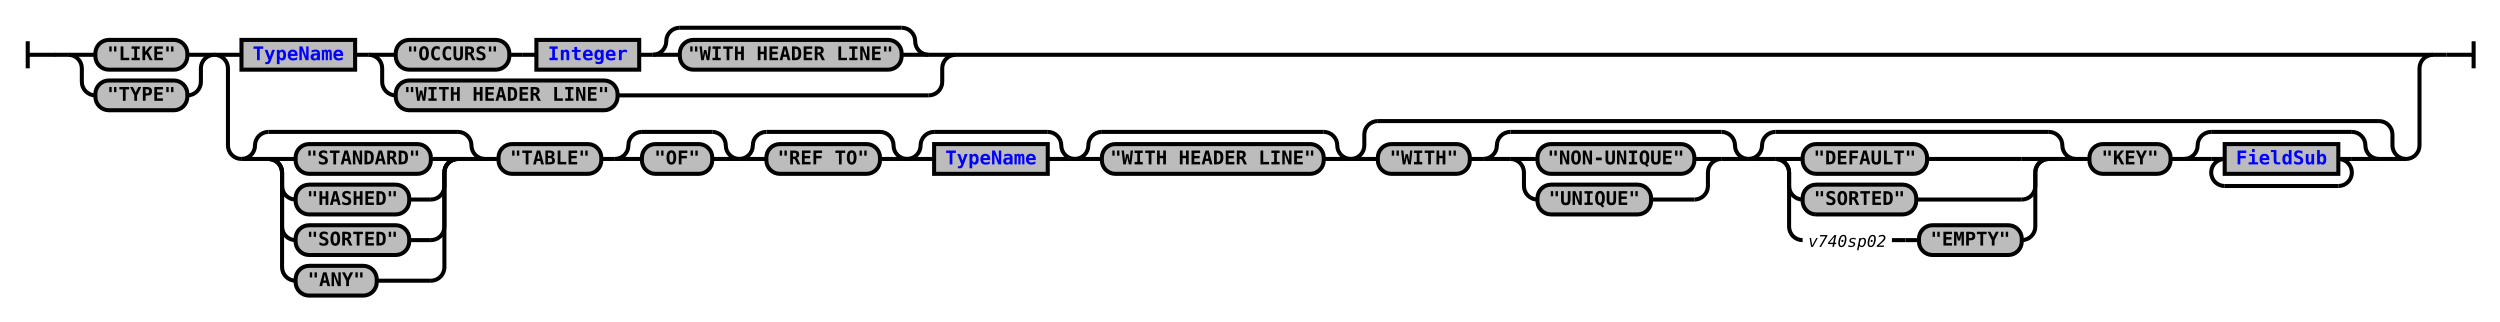
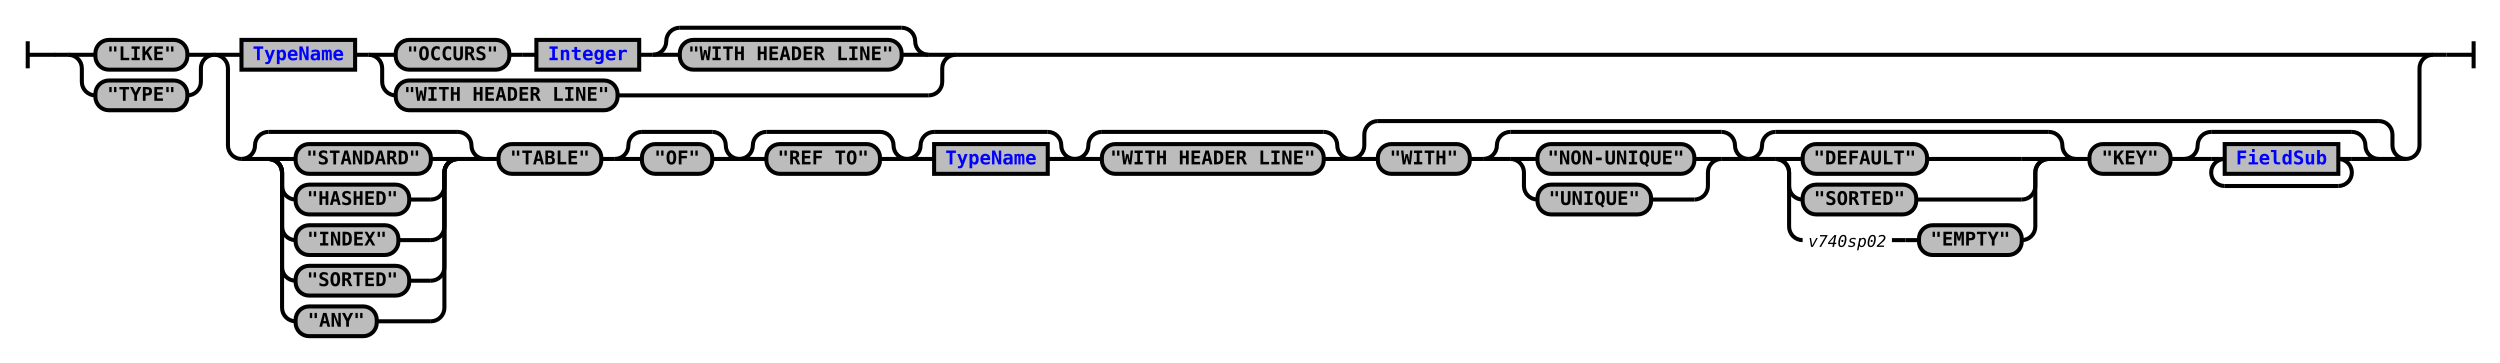
- <svg xmlns="http://www.w3.org/2000/svg" xmlns:xlink="http://www.w3.org/1999/xlink" class="railroad-diagram" width="1848" height="238" viewBox="0 0 1848 238">
+ <svg xmlns="http://www.w3.org/2000/svg" xmlns:xlink="http://www.w3.org/1999/xlink" class="railroad-diagram" width="1848" height="268" viewBox="0 0 1848 268">
  <defs>
    <style type="text/css">
path {
stroke-width: 3;
stroke: black;
fill: rgba(0,0,0,0);
}
text {
font: bold 14px monospace;
text-anchor: middle;
}
text.diagram-text {
font-size: 12px;
}
a {
fill: blue;
}
text.diagram-arrow {
font-size: 16px;
}
text.label {
text-anchor: start;
}
text.comment {
font: italic 12px monospace;
}
rect {
stroke-width: 3;
stroke: black;
fill: #BCBCBC;
}
path.diagram-text {
stroke-width: 3;
stroke: black;
fill: #BCBCBC;
cursor: help;
}
</style>
  </defs>
  <g transform="translate(.5 .5)">
    <path d="M 20 30 v 20 m 0 -10 h 20.5" />
    <path d="M40 40h10" />
    <g>
      <path d="M50 40h0" />
      <path d="M1798 40h0" />
      <g>
        <path d="M50 40h0" />
        <path d="M158 40h0" />
        <path d="M50 40h20" />
        <g class="terminal">
          <path d="M70 40h0" />
          <path d="M138 40h0" />
          <rect x="70" y="29" width="68" height="22" rx="10" ry="10" />
          <text x="104" y="44">"LIKE"</text>
        </g>
        <path d="M138 40h20" />
        <path d="M50 40a10 10 0 0 1 10 10v10a10 10 0 0 0 10 10" />
        <g class="terminal">
          <path d="M70 70h0" />
          <path d="M138 70h0" />
          <rect x="70" y="59" width="68" height="22" rx="10" ry="10" />
          <text x="104" y="74">"TYPE"</text>
        </g>
        <path d="M138 70a10 10 0 0 0 10 -10v-10a10 10 0 0 1 10 -10" />
      </g>
      <g>
        <path d="M158 40h0" />
        <path d="M1798 40h0" />
        <path d="M158 40h20" />
        <g>
          <path d="M178 40h0" />
          <path d="M706 40h1072" />
          <g class="non-terminal">
            <path d="M178 40h0" />
            <path d="M262 40h0" />
            <rect x="178" y="29" width="84" height="22" />
            <a xlink:href="reuse_typename.svg">
              <text x="220" y="44">TypeName</text>
            </a>
          </g>
          <path d="M262 40h10" />
          <g>
            <path d="M272 40h0" />
            <path d="M706 40h0" />
            <path d="M272 40h20" />
            <g>
              <path d="M292 40h0" />
              <path d="M686 40h0" />
              <g>
                <path d="M292 40h0" />
                <path d="M472 40h0" />
                <g class="terminal">
                  <path d="M292 40h0" />
                  <path d="M376 40h0" />
                  <rect x="292" y="29" width="84" height="22" rx="10" ry="10" />
                  <text x="334" y="44">"OCCURS"</text>
                </g>
                <path d="M376 40h10" />
                <path d="M386 40h10" />
                <g class="non-terminal">
                  <path d="M396 40h0" />
                  <path d="M472 40h0" />
                  <rect x="396" y="29" width="76" height="22" />
                  <a xlink:href="reuse_integer.svg">
                    <text x="434" y="44">Integer</text>
                  </a>
                </g>
              </g>
              <path d="M472 40h10" />
              <g>
                <path d="M482 40h0" />
                <path d="M686 40h0" />
                <path d="M482 40a10 10 0 0 0 10 -10v0a10 10 0 0 1 10 -10" />
                <g>
                  <path d="M502 20h164" />
                </g>
                <path d="M666 20a10 10 0 0 1 10 10v0a10 10 0 0 0 10 10" />
                <path d="M482 40h20" />
                <g class="terminal">
                  <path d="M502 40h0" />
                  <path d="M666 40h0" />
                  <rect x="502" y="29" width="164" height="22" rx="10" ry="10" />
                  <text x="584" y="44">"WITH HEADER LINE"</text>
                </g>
                <path d="M666 40h20" />
              </g>
            </g>
            <path d="M686 40h20" />
            <path d="M272 40a10 10 0 0 1 10 10v10a10 10 0 0 0 10 10" />
            <g class="terminal">
              <path d="M292 70h0" />
              <path d="M456 70h230" />
              <rect x="292" y="59" width="164" height="22" rx="10" ry="10" />
              <text x="374" y="74">"WITH HEADER LINE"</text>
            </g>
            <path d="M686 70a10 10 0 0 0 10 -10v-10a10 10 0 0 1 10 -10" />
          </g>
        </g>
        <path d="M1778 40h20" />
        <path d="M158 40a10 10 0 0 1 10 10v57a10 10 0 0 0 10 10" />
        <g>
          <path d="M178 117h0" />
          <path d="M1778 117h0" />
          <g>
            <path d="M178 117h0" />
            <path d="M358 117h0" />
            <path d="M178 117a10 10 0 0 0 10 -10v0a10 10 0 0 1 10 -10" />
            <g>
              <path d="M198 97h140" />
            </g>
            <path d="M338 97a10 10 0 0 1 10 10v0a10 10 0 0 0 10 10" />
            <path d="M178 117h20" />
            <g>
              <path d="M198 117h0" />
              <path d="M338 117h0" />
              <path d="M198 117h20" />
              <g class="terminal">
                <path d="M218 117h0" />
                <path d="M318 117h0" />
                <rect x="218" y="106" width="100" height="22" rx="10" ry="10" />
                <text x="268" y="121">"STANDARD"</text>
              </g>
              <path d="M318 117h20" />
              <path d="M198 117a10 10 0 0 1 10 10v10a10 10 0 0 0 10 10" />
              <g class="terminal">
                <path d="M218 147h0" />
                <path d="M302 147h16" />
                <rect x="218" y="136" width="84" height="22" rx="10" ry="10" />
                <text x="260" y="151">"HASHED"</text>
              </g>
              <path d="M318 147a10 10 0 0 0 10 -10v-10a10 10 0 0 1 10 -10" />
              <path d="M198 117a10 10 0 0 1 10 10v40a10 10 0 0 0 10 10" />
              <g class="terminal">
                <path d="M218 177h0" />
-                 <path d="M302 177h16" />
-                 <rect x="218" y="166" width="84" height="22" rx="10" ry="10" />
-                 <text x="260" y="181">"SORTED"</text>
+                 <path d="M294 177h24" />
+                 <rect x="218" y="166" width="76" height="22" rx="10" ry="10" />
+                 <text x="256" y="181">"INDEX"</text>
              </g>
              <path d="M318 177a10 10 0 0 0 10 -10v-40a10 10 0 0 1 10 -10" />
              <path d="M198 117a10 10 0 0 1 10 10v70a10 10 0 0 0 10 10" />
              <g class="terminal">
                <path d="M218 207h0" />
-                 <path d="M278 207h40" />
-                 <rect x="218" y="196" width="60" height="22" rx="10" ry="10" />
-                 <text x="248" y="211">"ANY"</text>
+                 <path d="M302 207h16" />
+                 <rect x="218" y="196" width="84" height="22" rx="10" ry="10" />
+                 <text x="260" y="211">"SORTED"</text>
              </g>
              <path d="M318 207a10 10 0 0 0 10 -10v-70a10 10 0 0 1 10 -10" />
+               <path d="M198 117a10 10 0 0 1 10 10v100a10 10 0 0 0 10 10" />
+               <g class="terminal">
+                 <path d="M218 237h0" />
+                 <path d="M278 237h40" />
+                 <rect x="218" y="226" width="60" height="22" rx="10" ry="10" />
+                 <text x="248" y="241">"ANY"</text>
+               </g>
+               <path d="M318 237a10 10 0 0 0 10 -10v-100a10 10 0 0 1 10 -10" />
            </g>
            <path d="M338 117h20" />
          </g>
          <path d="M358 117h10" />
          <g class="terminal">
            <path d="M368 117h0" />
            <path d="M444 117h0" />
            <rect x="368" y="106" width="76" height="22" rx="10" ry="10" />
            <text x="406" y="121">"TABLE"</text>
          </g>
          <path d="M444 117h10" />
          <g>
            <path d="M454 117h0" />
            <path d="M546 117h0" />
            <path d="M454 117a10 10 0 0 0 10 -10v0a10 10 0 0 1 10 -10" />
            <g>
              <path d="M474 97h52" />
            </g>
            <path d="M526 97a10 10 0 0 1 10 10v0a10 10 0 0 0 10 10" />
            <path d="M454 117h20" />
            <g class="terminal">
              <path d="M474 117h0" />
              <path d="M526 117h0" />
              <rect x="474" y="106" width="52" height="22" rx="10" ry="10" />
              <text x="500" y="121">"OF"</text>
            </g>
            <path d="M526 117h20" />
          </g>
          <g>
            <path d="M546 117h0" />
            <path d="M670 117h0" />
            <path d="M546 117a10 10 0 0 0 10 -10v0a10 10 0 0 1 10 -10" />
            <g>
              <path d="M566 97h84" />
            </g>
            <path d="M650 97a10 10 0 0 1 10 10v0a10 10 0 0 0 10 10" />
            <path d="M546 117h20" />
            <g class="terminal">
              <path d="M566 117h0" />
              <path d="M650 117h0" />
              <rect x="566" y="106" width="84" height="22" rx="10" ry="10" />
              <text x="608" y="121">"REF TO"</text>
            </g>
            <path d="M650 117h20" />
          </g>
          <g>
            <path d="M670 117h0" />
            <path d="M794 117h0" />
            <path d="M670 117a10 10 0 0 0 10 -10v0a10 10 0 0 1 10 -10" />
            <g>
              <path d="M690 97h84" />
            </g>
            <path d="M774 97a10 10 0 0 1 10 10v0a10 10 0 0 0 10 10" />
            <path d="M670 117h20" />
            <g class="non-terminal">
              <path d="M690 117h0" />
              <path d="M774 117h0" />
              <rect x="690" y="106" width="84" height="22" />
              <a xlink:href="reuse_typename.svg">
                <text x="732" y="121">TypeName</text>
              </a>
            </g>
            <path d="M774 117h20" />
          </g>
          <g>
            <path d="M794 117h0" />
            <path d="M998 117h0" />
            <path d="M794 117a10 10 0 0 0 10 -10v0a10 10 0 0 1 10 -10" />
            <g>
              <path d="M814 97h164" />
            </g>
            <path d="M978 97a10 10 0 0 1 10 10v0a10 10 0 0 0 10 10" />
            <path d="M794 117h20" />
            <g class="terminal">
              <path d="M814 117h0" />
              <path d="M978 117h0" />
              <rect x="814" y="106" width="164" height="22" rx="10" ry="10" />
              <text x="896" y="121">"WITH HEADER LINE"</text>
            </g>
            <path d="M978 117h20" />
          </g>
          <g>
            <path d="M998 117h0" />
            <path d="M1778 117h0" />
            <path d="M998 117a10 10 0 0 0 10 -10v-8a10 10 0 0 1 10 -10" />
            <g>
              <path d="M1018 89h740" />
            </g>
            <path d="M1758 89a10 10 0 0 1 10 10v8a10 10 0 0 0 10 10" />
            <path d="M998 117h20" />
            <g>
              <path d="M1018 117h0" />
              <path d="M1758 117h0" />
              <g class="terminal">
                <path d="M1018 117h0" />
                <path d="M1086 117h0" />
                <rect x="1018" y="106" width="68" height="22" rx="10" ry="10" />
                <text x="1052" y="121">"WITH"</text>
              </g>
              <path d="M1086 117h10" />
              <g>
                <path d="M1096 117h0" />
                <path d="M1292 117h0" />
                <path d="M1096 117a10 10 0 0 0 10 -10v0a10 10 0 0 1 10 -10" />
                <g>
                  <path d="M1116 97h156" />
                </g>
                <path d="M1272 97a10 10 0 0 1 10 10v0a10 10 0 0 0 10 10" />
                <path d="M1096 117h20" />
                <g>
                  <path d="M1116 117h0" />
                  <path d="M1272 117h0" />
                  <path d="M1116 117h20" />
                  <g class="terminal">
                    <path d="M1136 117h0" />
                    <path d="M1252 117h0" />
                    <rect x="1136" y="106" width="116" height="22" rx="10" ry="10" />
                    <text x="1194" y="121">"NON-UNIQUE"</text>
                  </g>
                  <path d="M1252 117h20" />
                  <path d="M1116 117a10 10 0 0 1 10 10v10a10 10 0 0 0 10 10" />
                  <g class="terminal">
                    <path d="M1136 147h0" />
                    <path d="M1220 147h32" />
                    <rect x="1136" y="136" width="84" height="22" rx="10" ry="10" />
                    <text x="1178" y="151">"UNIQUE"</text>
                  </g>
                  <path d="M1252 147a10 10 0 0 0 10 -10v-10a10 10 0 0 1 10 -10" />
                </g>
                <path d="M1272 117h20" />
              </g>
              <g>
                <path d="M1292 117h0" />
                <path d="M1534 117h0" />
                <path d="M1292 117a10 10 0 0 0 10 -10v0a10 10 0 0 1 10 -10" />
                <g>
                  <path d="M1312 97h202" />
                </g>
                <path d="M1514 97a10 10 0 0 1 10 10v0a10 10 0 0 0 10 10" />
                <path d="M1292 117h20" />
                <g>
                  <path d="M1312 117h0" />
                  <path d="M1514 117h0" />
                  <path d="M1312 117h20" />
                  <g class="terminal">
                    <path d="M1332 117h0" />
                    <path d="M1424 117h70" />
                    <rect x="1332" y="106" width="92" height="22" rx="10" ry="10" />
                    <text x="1378" y="121">"DEFAULT"</text>
                  </g>
                  <path d="M1494 117h20" />
                  <path d="M1312 117a10 10 0 0 1 10 10v10a10 10 0 0 0 10 10" />
                  <g class="terminal">
                    <path d="M1332 147h0" />
                    <path d="M1416 147h78" />
                    <rect x="1332" y="136" width="84" height="22" rx="10" ry="10" />
                    <text x="1374" y="151">"SORTED"</text>
                  </g>
                  <path d="M1494 147a10 10 0 0 0 10 -10v-10a10 10 0 0 1 10 -10" />
                  <path d="M1312 117a10 10 0 0 1 10 10v40a10 10 0 0 0 10 10" />
                  <g>
                    <path d="M1332 177h0" />
                    <path d="M1494 177h0" />
                    <g>
                      <path d="M1332 177h0" />
                      <path d="M1398 177h0" />
                      <text x="1365" y="182" class="comment">v740sp02</text>
                    </g>
                    <path d="M1398 177h10" />
                    <path d="M1408 177h10" />
                    <g class="terminal">
                      <path d="M1418 177h0" />
                      <path d="M1494 177h0" />
                      <rect x="1418" y="166" width="76" height="22" rx="10" ry="10" />
                      <text x="1456" y="181">"EMPTY"</text>
                    </g>
                  </g>
                  <path d="M1494 177a10 10 0 0 0 10 -10v-40a10 10 0 0 1 10 -10" />
                </g>
                <path d="M1514 117h20" />
              </g>
              <path d="M1534 117h10" />
              <g class="terminal">
                <path d="M1544 117h0" />
                <path d="M1604 117h0" />
                <rect x="1544" y="106" width="60" height="22" rx="10" ry="10" />
                <text x="1574" y="121">"KEY"</text>
              </g>
              <path d="M1604 117h10" />
              <g>
                <path d="M1614 117h0" />
                <path d="M1758 117h0" />
                <path d="M1614 117a10 10 0 0 0 10 -10v0a10 10 0 0 1 10 -10" />
                <g>
                  <path d="M1634 97h104" />
                </g>
                <path d="M1738 97a10 10 0 0 1 10 10v0a10 10 0 0 0 10 10" />
                <path d="M1614 117h20" />
                <g>
                  <path d="M1634 117h0" />
                  <path d="M1738 117h0" />
                  <path d="M1634 117h10" />
                  <g class="non-terminal">
                    <path d="M1644 117h0" />
                    <path d="M1728 117h0" />
                    <rect x="1644" y="106" width="84" height="22" />
                    <a xlink:href="reuse_fieldsub.svg">
                      <text x="1686" y="121">FieldSub</text>
                    </a>
                  </g>
                  <path d="M1728 117h10" />
                  <path d="M1644 117a10 10 0 0 0 -10 10v0a10 10 0 0 0 10 10" />
                  <g>
                    <path d="M1644 137h84" />
                  </g>
                  <path d="M1728 137a10 10 0 0 0 10 -10v0a10 10 0 0 0 -10 -10" />
                </g>
                <path d="M1738 117h20" />
              </g>
            </g>
            <path d="M1758 117h20" />
          </g>
        </g>
        <path d="M1778 117a10 10 0 0 0 10 -10v-57a10 10 0 0 1 10 -10" />
      </g>
    </g>
    <path d="M1798 40h10" />
    <path d="M 1808 40 h 20 m 0 -10 v 20" />
  </g>
</svg>
